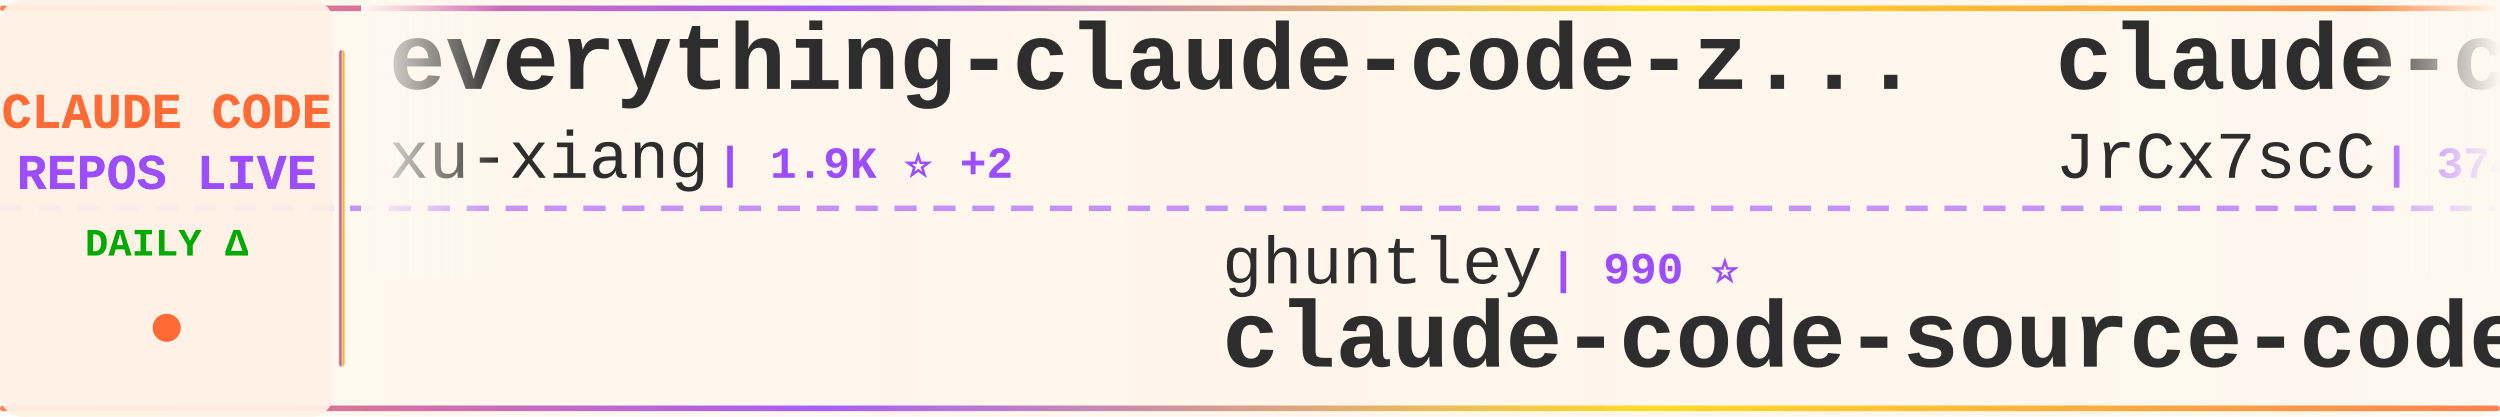
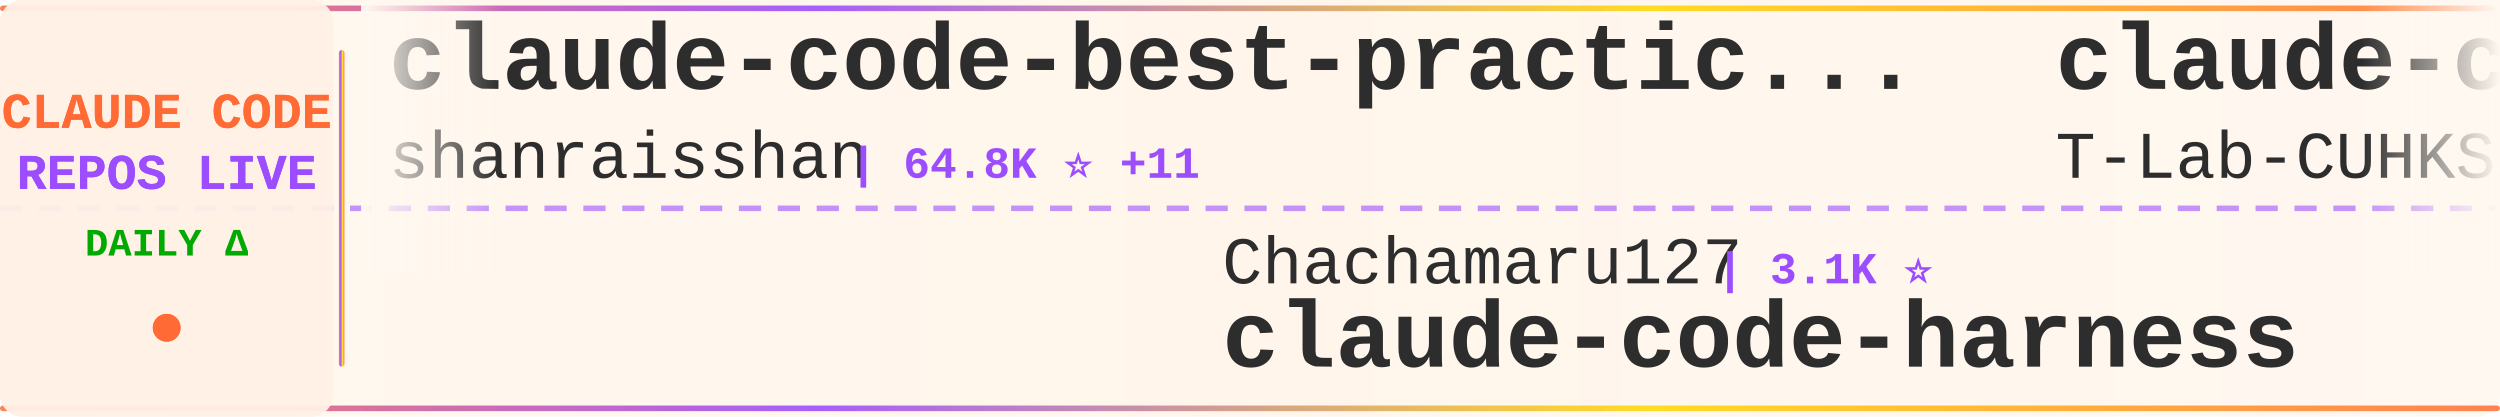
<svg xmlns="http://www.w3.org/2000/svg" width="900" height="150">
  <defs>
    <linearGradient id="tickerBg" x1="0%" y1="0%" x2="100%" y2="0%">
      <stop offset="0%" style="stop-color:#fff8f0;stop-opacity:0.98" />
      <stop offset="50%" style="stop-color:#fff5eb;stop-opacity:1" />
      <stop offset="100%" style="stop-color:#fff8f0;stop-opacity:0.98" />
    </linearGradient>
    <linearGradient id="borderGrad" x1="0%" y1="0%" x2="100%" y2="0%">
      <stop offset="0%" style="stop-color:#FF6B35;stop-opacity:0.85">
        <animate attributeName="stop-opacity" values="0.85;1;0.85" dur="2s" repeatCount="indefinite" />
      </stop>
      <stop offset="33%" style="stop-color:#9C4EFF;stop-opacity:0.9">
        <animate attributeName="stop-opacity" values="0.9;1;0.9" dur="2.2s" repeatCount="indefinite" />
      </stop>
      <stop offset="66%" style="stop-color:#FFD700;stop-opacity:0.85">
        <animate attributeName="stop-opacity" values="0.85;1;0.85" dur="1.8s" repeatCount="indefinite" />
      </stop>
      <stop offset="100%" style="stop-color:#FF6B35;stop-opacity:0.85">
        <animate attributeName="stop-opacity" values="0.85;1;0.85" dur="2s" repeatCount="indefinite" />
      </stop>
    </linearGradient>
    <filter id="textGlow">
      <feGaussianBlur stdDeviation="0.15" result="coloredBlur" />
      <feMerge>
        <feMergeNode in="coloredBlur" />
        <feMergeNode in="SourceGraphic" />
      </feMerge>
    </filter>
    <filter id="metricGlow">
      <feGaussianBlur stdDeviation="0.2" result="coloredBlur" />
      <feMerge>
        <feMergeNode in="coloredBlur" />
        <feMergeNode in="SourceGraphic" />
      </feMerge>
    </filter>
    <linearGradient id="leftFade" x1="0%" y1="0%" x2="100%" y2="0%">
      <stop offset="0%" style="stop-color:#fff8f0;stop-opacity:1" />
      <stop offset="100%" style="stop-color:#fff8f0;stop-opacity:0" />
    </linearGradient>
    <linearGradient id="rightFade" x1="0%" y1="0%" x2="100%" y2="0%">
      <stop offset="0%" style="stop-color:#fff8f0;stop-opacity:0" />
      <stop offset="100%" style="stop-color:#fff8f0;stop-opacity:1" />
    </linearGradient>
  </defs>
  <rect width="900" height="150" fill="url(#tickerBg)" rx="8" />
  <rect x="0" y="2" width="900" height="2" fill="url(#borderGrad)" rx="1" />
  <rect x="0" y="146" width="900" height="2" fill="url(#borderGrad)" rx="1" />
  <line x1="0" y1="75" x2="900" y2="75" stroke="#9C4EFF" stroke-width="2" stroke-dasharray="8 6" opacity="0.6" />
  <rect x="0" y="0" width="120" height="150" fill="#fff0e6" opacity="0.95" rx="8" />
  <text x="60" y="46" font-family="'Courier New', monospace" font-size="18" font-weight="bold" fill="#FF6B35" text-anchor="middle" filter="url(#textGlow)">
    CLAUDE CODE
  </text>
  <text x="60" y="68" font-family="'Courier New', monospace" font-size="18" font-weight="bold" fill="#9C4EFF" text-anchor="middle" filter="url(#textGlow)">
    REPOS LIVE
  </text>
  <text x="60" y="92" font-family="'Courier New', monospace" font-size="14" font-weight="bold" fill="#00aa00" text-anchor="middle">
    DAILY Δ
  </text>
  <circle cx="60" cy="118" r="5" fill="#FF6B35" filter="url(#metricGlow)">
    <animate attributeName="r" values="4;6;4" dur="1.5s" repeatCount="indefinite" />
    <animate attributeName="opacity" values="0.6;1;0.6" dur="1.5s" repeatCount="indefinite" />
  </circle>
  <rect x="122" y="18" width="2" height="114" fill="url(#borderGrad)" rx="1" />
  <clipPath id="tickerClip">
    <rect x="130" y="0" width="770" height="150" />
  </clipPath>
  <g clip-path="url(#tickerClip)">
    <g id="tickerItems">
      <animateTransform attributeName="transform" attributeType="XML" type="translate" from="0 0" to="-3000 0" dur="54s" repeatCount="indefinite" />
      <g transform="translate(0, 0)">
-         <text x="140" y="32" font-family="'Courier New', monospace" font-size="34" font-weight="bold" fill="#2d2d2d">everything-claude-code-z...</text>
-         <text x="140" y="64" font-family="'Courier New', monospace" font-size="24" font-weight="normal" fill="#2d2d2d" opacity="1.0">xu-xiang</text>
-         <text x="258" y="64" font-family="'Courier New', monospace" font-size="16" font-weight="bold" fill="#9C4EFF"> | 1.9K ⭐ +2</text>
+         <text x="140" y="32" font-family="'Courier New', monospace" font-size="34" font-weight="bold" fill="#2d2d2d">claude-code-best-practic...</text>
+         <text x="140" y="64" font-family="'Courier New', monospace" font-size="24" font-weight="normal" fill="#2d2d2d" opacity="1.0">shanraisshan</text>
+         <text x="306" y="64" font-family="'Courier New', monospace" font-size="16" font-weight="bold" fill="#9C4EFF"> | 64.8K ⭐ +11</text>
      </g>
      <g transform="translate(300, 0)">
-         <text x="140" y="102" font-family="'Courier New', monospace" font-size="24" font-weight="normal" fill="#2d2d2d" opacity="1.0">ghuntley</text>
-         <text x="258" y="102" font-family="'Courier New', monospace" font-size="16" font-weight="bold" fill="#9C4EFF"> | 990 ⭐</text>
-         <text x="140" y="132" font-family="'Courier New', monospace" font-size="34" font-weight="bold" fill="#2d2d2d">claude-code-source-code-...</text>
+         <text x="140" y="102" font-family="'Courier New', monospace" font-size="24" font-weight="normal" fill="#2d2d2d" opacity="1.0">Chachamaru127</text>
+         <text x="318" y="102" font-family="'Courier New', monospace" font-size="16" font-weight="bold" fill="#9C4EFF"> | 3.1K ⭐</text>
+         <text x="140" y="132" font-family="'Courier New', monospace" font-size="34" font-weight="bold" fill="#2d2d2d">claude-code-harness</text>
      </g>
      <g transform="translate(600, 0)">
-         <text x="140" y="32" font-family="'Courier New', monospace" font-size="34" font-weight="bold" fill="#2d2d2d">claude-code-source</text>
-         <text x="140" y="64" font-family="'Courier New', monospace" font-size="24" font-weight="normal" fill="#2d2d2d" opacity="1.0">JrCx7scC</text>
-         <text x="258" y="64" font-family="'Courier New', monospace" font-size="16" font-weight="bold" fill="#9C4EFF"> | 374 ⭐</text>
+         <text x="140" y="32" font-family="'Courier New', monospace" font-size="34" font-weight="bold" fill="#2d2d2d">claude-code</text>
+         <text x="140" y="64" font-family="'Courier New', monospace" font-size="24" font-weight="normal" fill="#2d2d2d" opacity="1.0">T-Lab-CUHKSZ</text>
+         <text x="306" y="64" font-family="'Courier New', monospace" font-size="16" font-weight="bold" fill="#9C4EFF"> | 328 ⭐</text>
      </g>
      <g transform="translate(900, 0)">
-         <text x="140" y="102" font-family="'Courier New', monospace" font-size="24" font-weight="normal" fill="#2d2d2d" opacity="1.0">liuup</text>
-         <text x="222" y="102" font-family="'Courier New', monospace" font-size="16" font-weight="bold" fill="#9C4EFF"> | 3.8K ⭐ +1</text>
-         <text x="140" y="132" font-family="'Courier New', monospace" font-size="34" font-weight="bold" fill="#2d2d2d">claude-code-analysis</text>
+         <text x="140" y="102" font-family="'Courier New', monospace" font-size="24" font-weight="normal" fill="#2d2d2d" opacity="1.0">zstmfhy</text>
+         <text x="246" y="102" font-family="'Courier New', monospace" font-size="16" font-weight="bold" fill="#9C4EFF"> | 190 ⭐</text>
+         <text x="140" y="132" font-family="'Courier New', monospace" font-size="34" font-weight="bold" fill="#2d2d2d">Claude-code</text>
      </g>
      <g transform="translate(1200, 0)">
-         <text x="140" y="32" font-family="'Courier New', monospace" font-size="34" font-weight="bold" fill="#2d2d2d">system_prompts_leaks</text>
-         <text x="140" y="64" font-family="'Courier New', monospace" font-size="24" font-weight="normal" fill="#2d2d2d" opacity="1.0">asgeirtj</text>
-         <text x="258" y="64" font-family="'Courier New', monospace" font-size="16" font-weight="bold" fill="#9C4EFF"> | 63.2K ⭐ +11</text>
+         <text x="140" y="32" font-family="'Courier New', monospace" font-size="34" font-weight="bold" fill="#2d2d2d">learn-claude-code</text>
+         <text x="140" y="64" font-family="'Courier New', monospace" font-size="24" font-weight="normal" fill="#2d2d2d" opacity="1.0">shareAI-lab</text>
+         <text x="294" y="64" font-family="'Courier New', monospace" font-size="16" font-weight="bold" fill="#9C4EFF"> | 74.8K ⭐ +24</text>
      </g>
      <g transform="translate(1500, 0)">
-         <text x="140" y="102" font-family="'Courier New', monospace" font-size="24" font-weight="normal" fill="#2d2d2d" opacity="1.0">feiskyer</text>
-         <text x="258" y="102" font-family="'Courier New', monospace" font-size="16" font-weight="bold" fill="#9C4EFF"> | 1.6K ⭐</text>
-         <text x="140" y="132" font-family="'Courier New', monospace" font-size="34" font-weight="bold" fill="#2d2d2d">claude-code-settings</text>
+         <text x="140" y="102" font-family="'Courier New', monospace" font-size="24" font-weight="normal" fill="#2d2d2d" opacity="1.0">luyao618</text>
+         <text x="258" y="102" font-family="'Courier New', monospace" font-size="16" font-weight="bold" fill="#9C4EFF"> | 1.7K ⭐</text>
+         <text x="140" y="132" font-family="'Courier New', monospace" font-size="34" font-weight="bold" fill="#2d2d2d">Claude-Code-Source-Study</text>
      </g>
      <g transform="translate(1800, 0)">
        <text x="140" y="32" font-family="'Courier New', monospace" font-size="34" font-weight="bold" fill="#2d2d2d">claude-code</text>
-         <text x="140" y="64" font-family="'Courier New', monospace" font-size="24" font-weight="normal" fill="#2d2d2d" opacity="1.0">isboyjc</text>
-         <text x="246" y="64" font-family="'Courier New', monospace" font-size="16" font-weight="bold" fill="#9C4EFF"> | 161 ⭐</text>
+         <text x="140" y="64" font-family="'Courier New', monospace" font-size="24" font-weight="normal" fill="#2d2d2d" opacity="1.0">alex000kim</text>
+         <text x="282" y="64" font-family="'Courier New', monospace" font-size="16" font-weight="bold" fill="#9C4EFF"> | 233 ⭐</text>
      </g>
      <g transform="translate(2100, 0)">
-         <text x="140" y="102" font-family="'Courier New', monospace" font-size="24" font-weight="normal" fill="#2d2d2d" opacity="1.0">rohitg00</text>
-         <text x="258" y="102" font-family="'Courier New', monospace" font-size="16" font-weight="bold" fill="#9C4EFF"> | 2.5K ⭐</text>
-         <text x="140" y="132" font-family="'Courier New', monospace" font-size="34" font-weight="bold" fill="#2d2d2d">awesome-claude-code-tool...</text>
+         <text x="140" y="102" font-family="'Courier New', monospace" font-size="24" font-weight="normal" fill="#2d2d2d" opacity="1.0">musistudio</text>
+         <text x="282" y="102" font-family="'Courier New', monospace" font-size="16" font-weight="bold" fill="#9C4EFF"> | 36.8K ⭐ +6</text>
+         <text x="140" y="132" font-family="'Courier New', monospace" font-size="34" font-weight="bold" fill="#2d2d2d">claude-code-router</text>
      </g>
      <g transform="translate(2400, 0)">
-         <text x="140" y="32" font-family="'Courier New', monospace" font-size="34" font-weight="bold" fill="#2d2d2d">how-claude-code-works</text>
-         <text x="140" y="64" font-family="'Courier New', monospace" font-size="24" font-weight="normal" fill="#2d2d2d" opacity="1.0">Windy3f3f3f3f</text>
-         <text x="318" y="64" font-family="'Courier New', monospace" font-size="16" font-weight="bold" fill="#9C4EFF"> | 3.5K ⭐ +6</text>
+         <text x="140" y="32" font-family="'Courier New', monospace" font-size="34" font-weight="bold" fill="#2d2d2d">claude-code-analysis</text>
+         <text x="140" y="64" font-family="'Courier New', monospace" font-size="24" font-weight="normal" fill="#2d2d2d" opacity="1.0">liuup</text>
+         <text x="222" y="64" font-family="'Courier New', monospace" font-size="16" font-weight="bold" fill="#9C4EFF"> | 3.8K ⭐</text>
      </g>
      <g transform="translate(2700, 0)">
-         <text x="140" y="102" font-family="'Courier New', monospace" font-size="24" font-weight="normal" fill="#2d2d2d" opacity="1.0">ding113</text>
-         <text x="246" y="102" font-family="'Courier New', monospace" font-size="16" font-weight="bold" fill="#9C4EFF"> | 3.3K ⭐ +1</text>
-         <text x="140" y="132" font-family="'Courier New', monospace" font-size="34" font-weight="bold" fill="#2d2d2d">claude-code-hub</text>
+         <text x="140" y="102" font-family="'Courier New', monospace" font-size="24" font-weight="normal" fill="#2d2d2d" opacity="1.0">JrCx7scC</text>
+         <text x="258" y="102" font-family="'Courier New', monospace" font-size="16" font-weight="bold" fill="#9C4EFF"> | 374 ⭐</text>
+         <text x="140" y="132" font-family="'Courier New', monospace" font-size="34" font-weight="bold" fill="#2d2d2d">claude-code-source</text>
      </g>
      <g transform="translate(3000, 0)">
-         <text x="140" y="32" font-family="'Courier New', monospace" font-size="34" font-weight="bold" fill="#2d2d2d">everything-claude-code-z...</text>
-         <text x="140" y="64" font-family="'Courier New', monospace" font-size="24" font-weight="normal" fill="#2d2d2d" opacity="1.0">xu-xiang</text>
-         <text x="258" y="64" font-family="'Courier New', monospace" font-size="16" font-weight="bold" fill="#9C4EFF"> | 1.9K ⭐ +2</text>
+         <text x="140" y="32" font-family="'Courier New', monospace" font-size="34" font-weight="bold" fill="#2d2d2d">claude-code-best-practic...</text>
+         <text x="140" y="64" font-family="'Courier New', monospace" font-size="24" font-weight="normal" fill="#2d2d2d" opacity="1.0">shanraisshan</text>
+         <text x="306" y="64" font-family="'Courier New', monospace" font-size="16" font-weight="bold" fill="#9C4EFF"> | 64.8K ⭐ +11</text>
      </g>
      <g transform="translate(3300, 0)">
-         <text x="140" y="102" font-family="'Courier New', monospace" font-size="24" font-weight="normal" fill="#2d2d2d" opacity="1.0">ghuntley</text>
-         <text x="258" y="102" font-family="'Courier New', monospace" font-size="16" font-weight="bold" fill="#9C4EFF"> | 990 ⭐</text>
-         <text x="140" y="132" font-family="'Courier New', monospace" font-size="34" font-weight="bold" fill="#2d2d2d">claude-code-source-code-...</text>
+         <text x="140" y="102" font-family="'Courier New', monospace" font-size="24" font-weight="normal" fill="#2d2d2d" opacity="1.0">Chachamaru127</text>
+         <text x="318" y="102" font-family="'Courier New', monospace" font-size="16" font-weight="bold" fill="#9C4EFF"> | 3.1K ⭐</text>
+         <text x="140" y="132" font-family="'Courier New', monospace" font-size="34" font-weight="bold" fill="#2d2d2d">claude-code-harness</text>
      </g>
      <g transform="translate(3600, 0)">
-         <text x="140" y="32" font-family="'Courier New', monospace" font-size="34" font-weight="bold" fill="#2d2d2d">claude-code-source</text>
-         <text x="140" y="64" font-family="'Courier New', monospace" font-size="24" font-weight="normal" fill="#2d2d2d" opacity="1.0">JrCx7scC</text>
-         <text x="258" y="64" font-family="'Courier New', monospace" font-size="16" font-weight="bold" fill="#9C4EFF"> | 374 ⭐</text>
+         <text x="140" y="32" font-family="'Courier New', monospace" font-size="34" font-weight="bold" fill="#2d2d2d">claude-code</text>
+         <text x="140" y="64" font-family="'Courier New', monospace" font-size="24" font-weight="normal" fill="#2d2d2d" opacity="1.0">T-Lab-CUHKSZ</text>
+         <text x="306" y="64" font-family="'Courier New', monospace" font-size="16" font-weight="bold" fill="#9C4EFF"> | 328 ⭐</text>
      </g>
      <g transform="translate(3900, 0)">
-         <text x="140" y="102" font-family="'Courier New', monospace" font-size="24" font-weight="normal" fill="#2d2d2d" opacity="1.0">liuup</text>
-         <text x="222" y="102" font-family="'Courier New', monospace" font-size="16" font-weight="bold" fill="#9C4EFF"> | 3.8K ⭐ +1</text>
-         <text x="140" y="132" font-family="'Courier New', monospace" font-size="34" font-weight="bold" fill="#2d2d2d">claude-code-analysis</text>
+         <text x="140" y="102" font-family="'Courier New', monospace" font-size="24" font-weight="normal" fill="#2d2d2d" opacity="1.0">zstmfhy</text>
+         <text x="246" y="102" font-family="'Courier New', monospace" font-size="16" font-weight="bold" fill="#9C4EFF"> | 190 ⭐</text>
+         <text x="140" y="132" font-family="'Courier New', monospace" font-size="34" font-weight="bold" fill="#2d2d2d">Claude-code</text>
      </g>
    </g>
  </g>
  <rect x="130" y="0" width="50" height="100" fill="url(#leftFade)" />
  <rect x="850" y="0" width="50" height="100" fill="url(#rightFade)" />
</svg>
